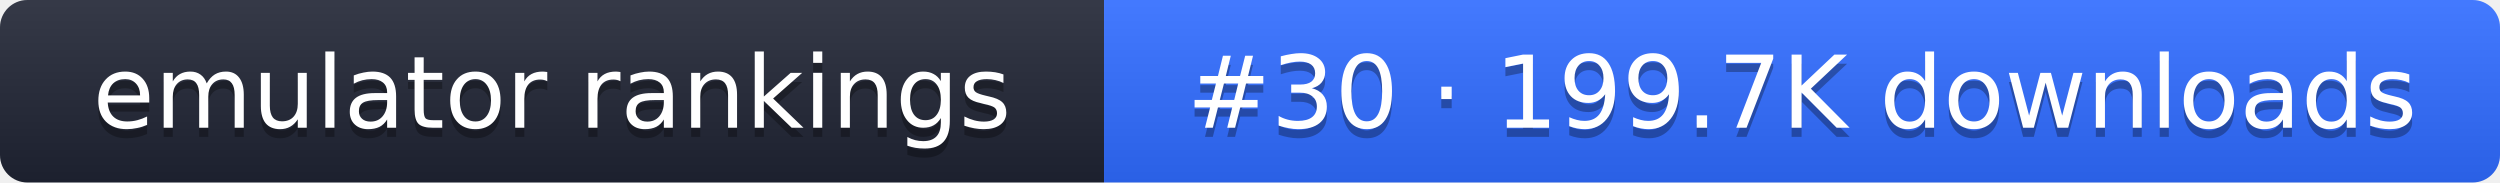
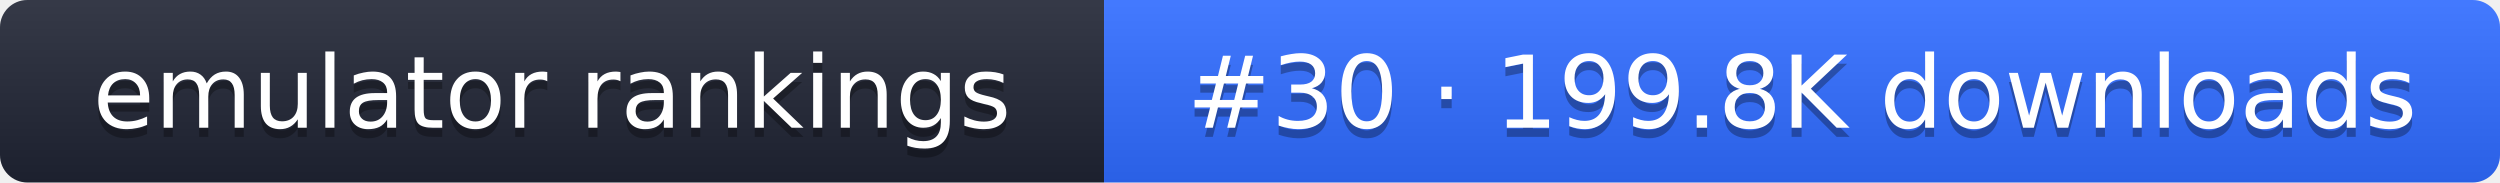
- <svg xmlns="http://www.w3.org/2000/svg" width="274" height="20" role="img" aria-label="emulator rankings: #30 · 199.7K downloads">
+ <svg xmlns="http://www.w3.org/2000/svg" width="274" height="20" role="img" aria-label="emulator rankings: #30 · 199.8K downloads">
  <linearGradient id="g" x2="0" y2="100%">
    <stop offset="0" stop-color="#fff" stop-opacity=".1" />
    <stop offset="1" stop-opacity=".1" />
  </linearGradient>
  <clipPath id="r">
    <rect width="274" height="20" rx="3" fill="#fff" />
  </clipPath>
  <g clip-path="url(#r)">
    <rect width="121" height="20" fill="#1f2433" />
    <rect x="121" width="153" height="20" fill="#2f6bff" />
    <rect width="274" height="20" fill="url(#g)" />
  </g>
  <g fill="#fff" text-anchor="middle" font-family="Verdana,DejaVu Sans,sans-serif" font-size="11">
    <text x="60.5" y="15" fill="#010101" fill-opacity=".3">emulator rankings</text>
    <text x="60.5" y="14">emulator rankings</text>
-     <text x="197.5" y="15" fill="#010101" fill-opacity=".3">#30 · 199.7K downloads</text>
-     <text x="197.5" y="14">#30 · 199.7K downloads</text>
+     <text x="197.5" y="15" fill="#010101" fill-opacity=".3">#30 · 199.8K downloads</text>
+     <text x="197.5" y="14">#30 · 199.8K downloads</text>
  </g>
</svg>
